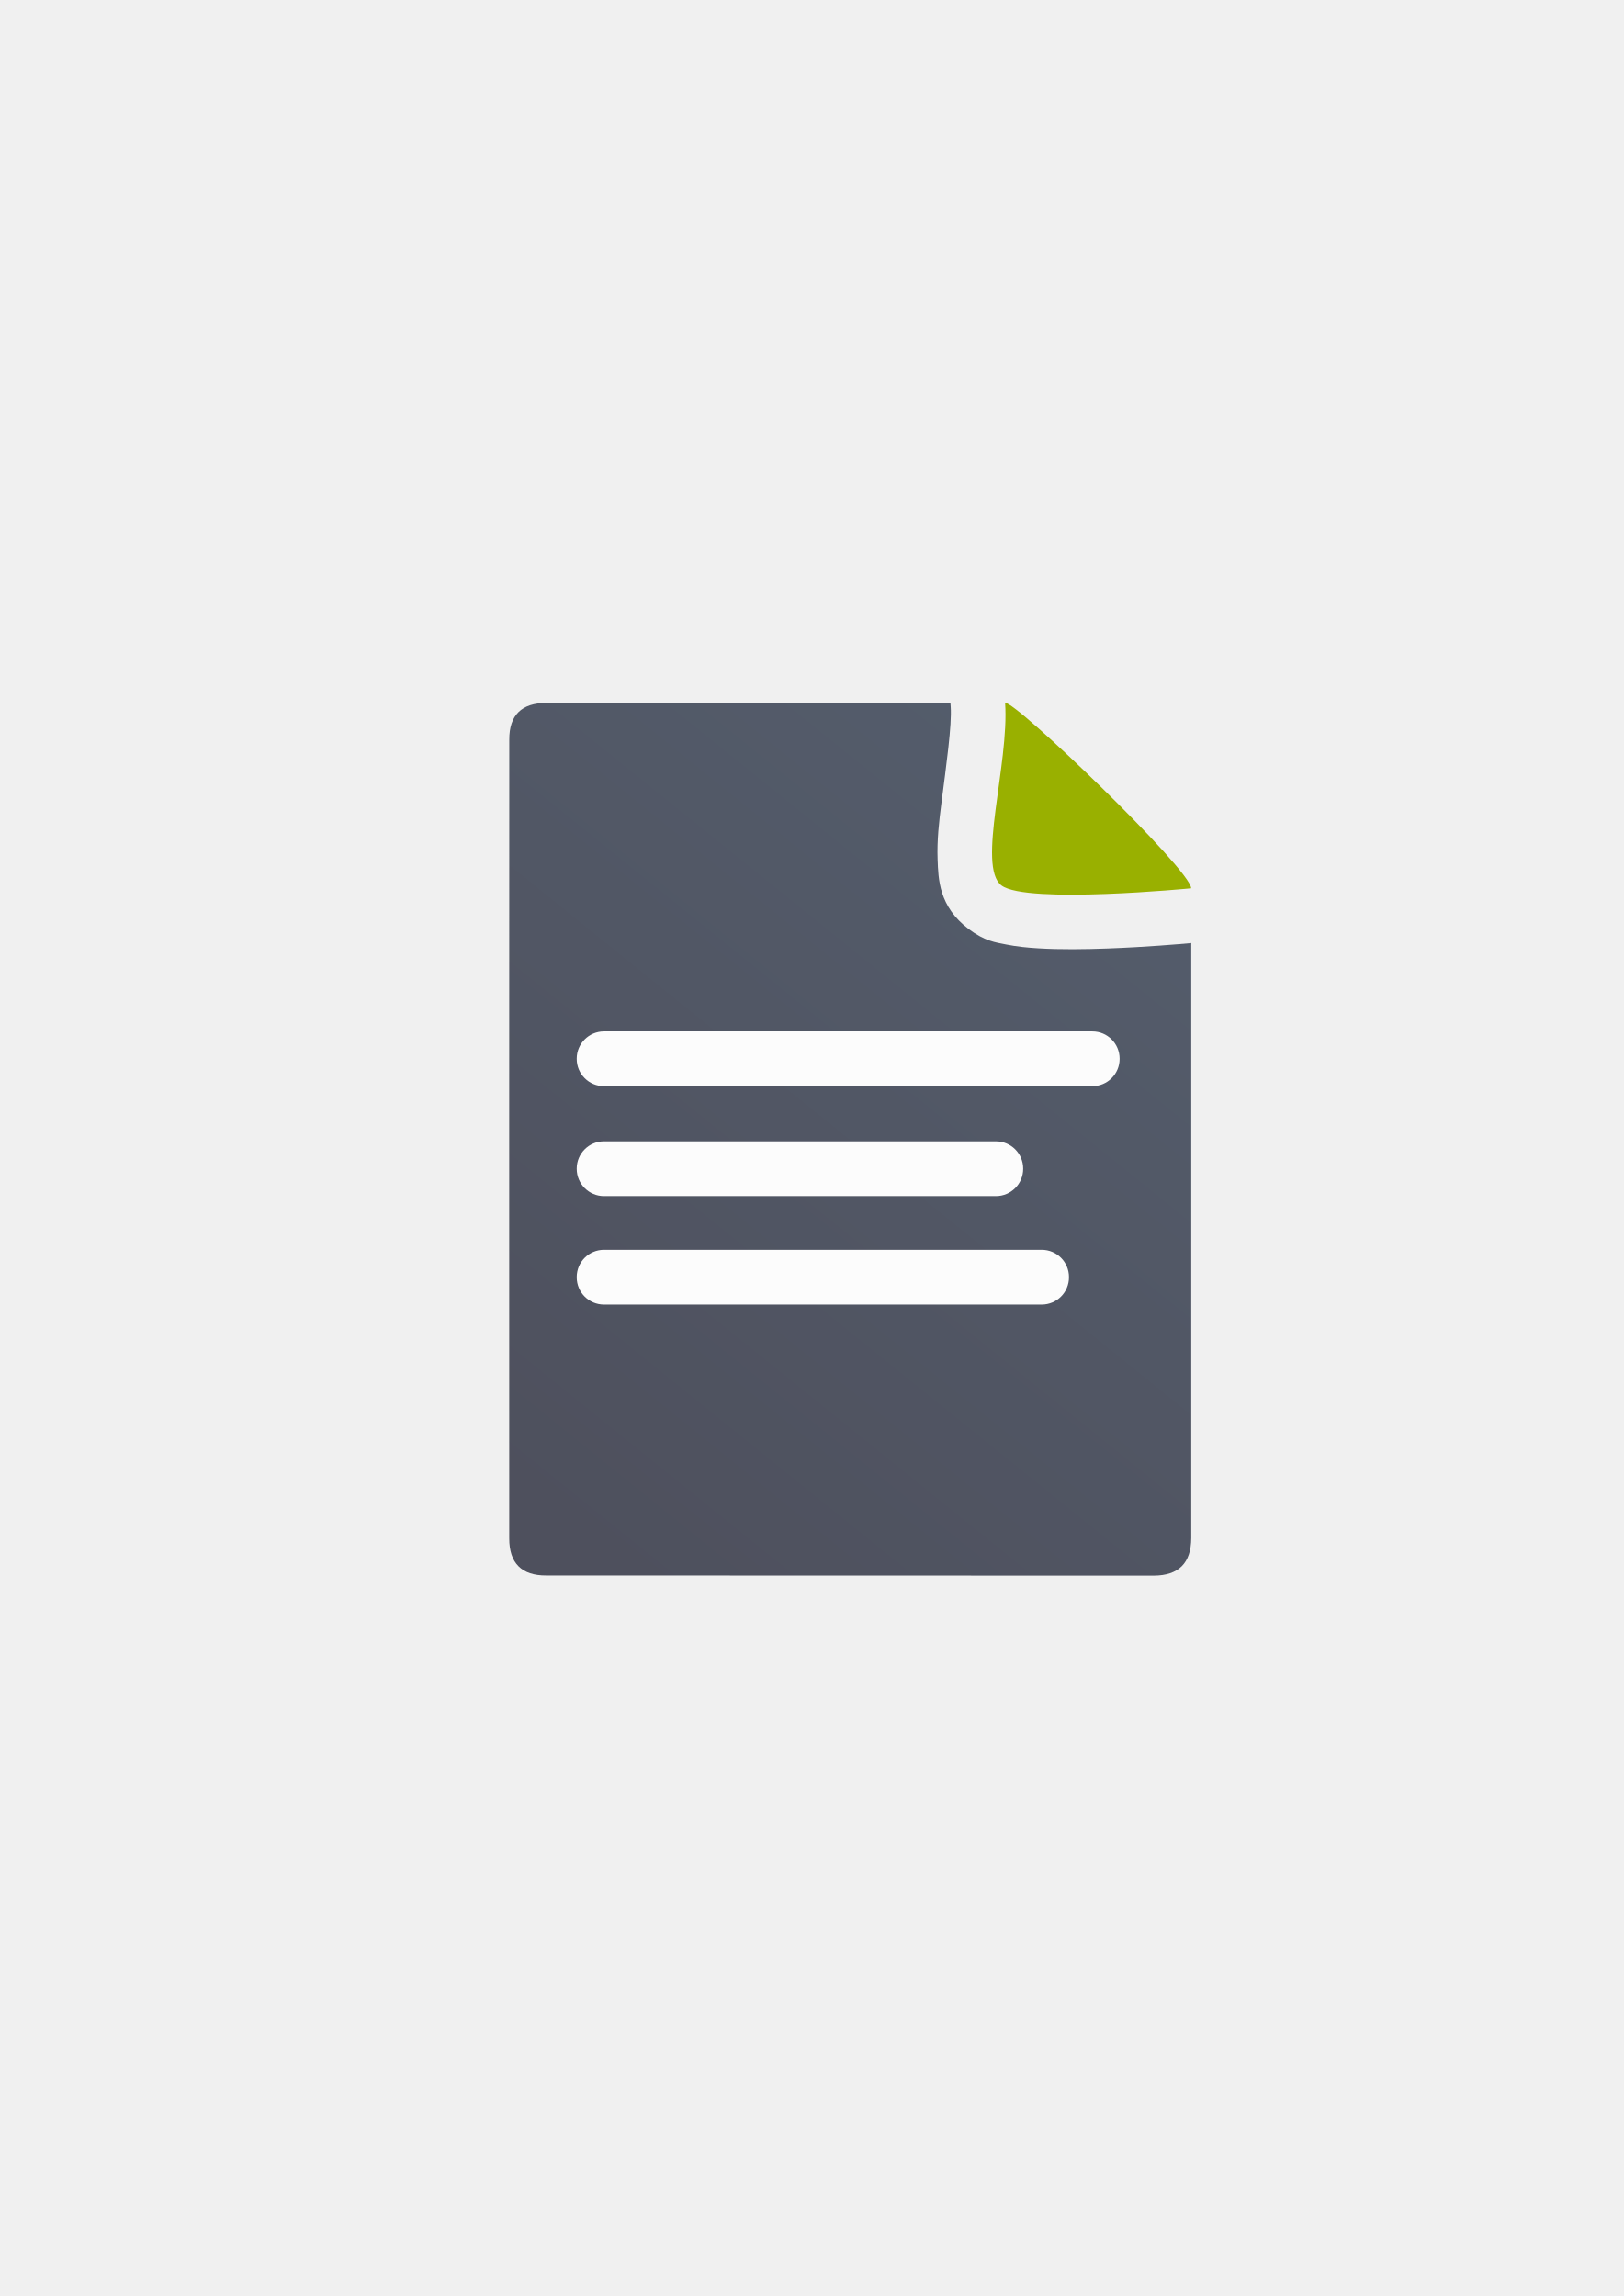
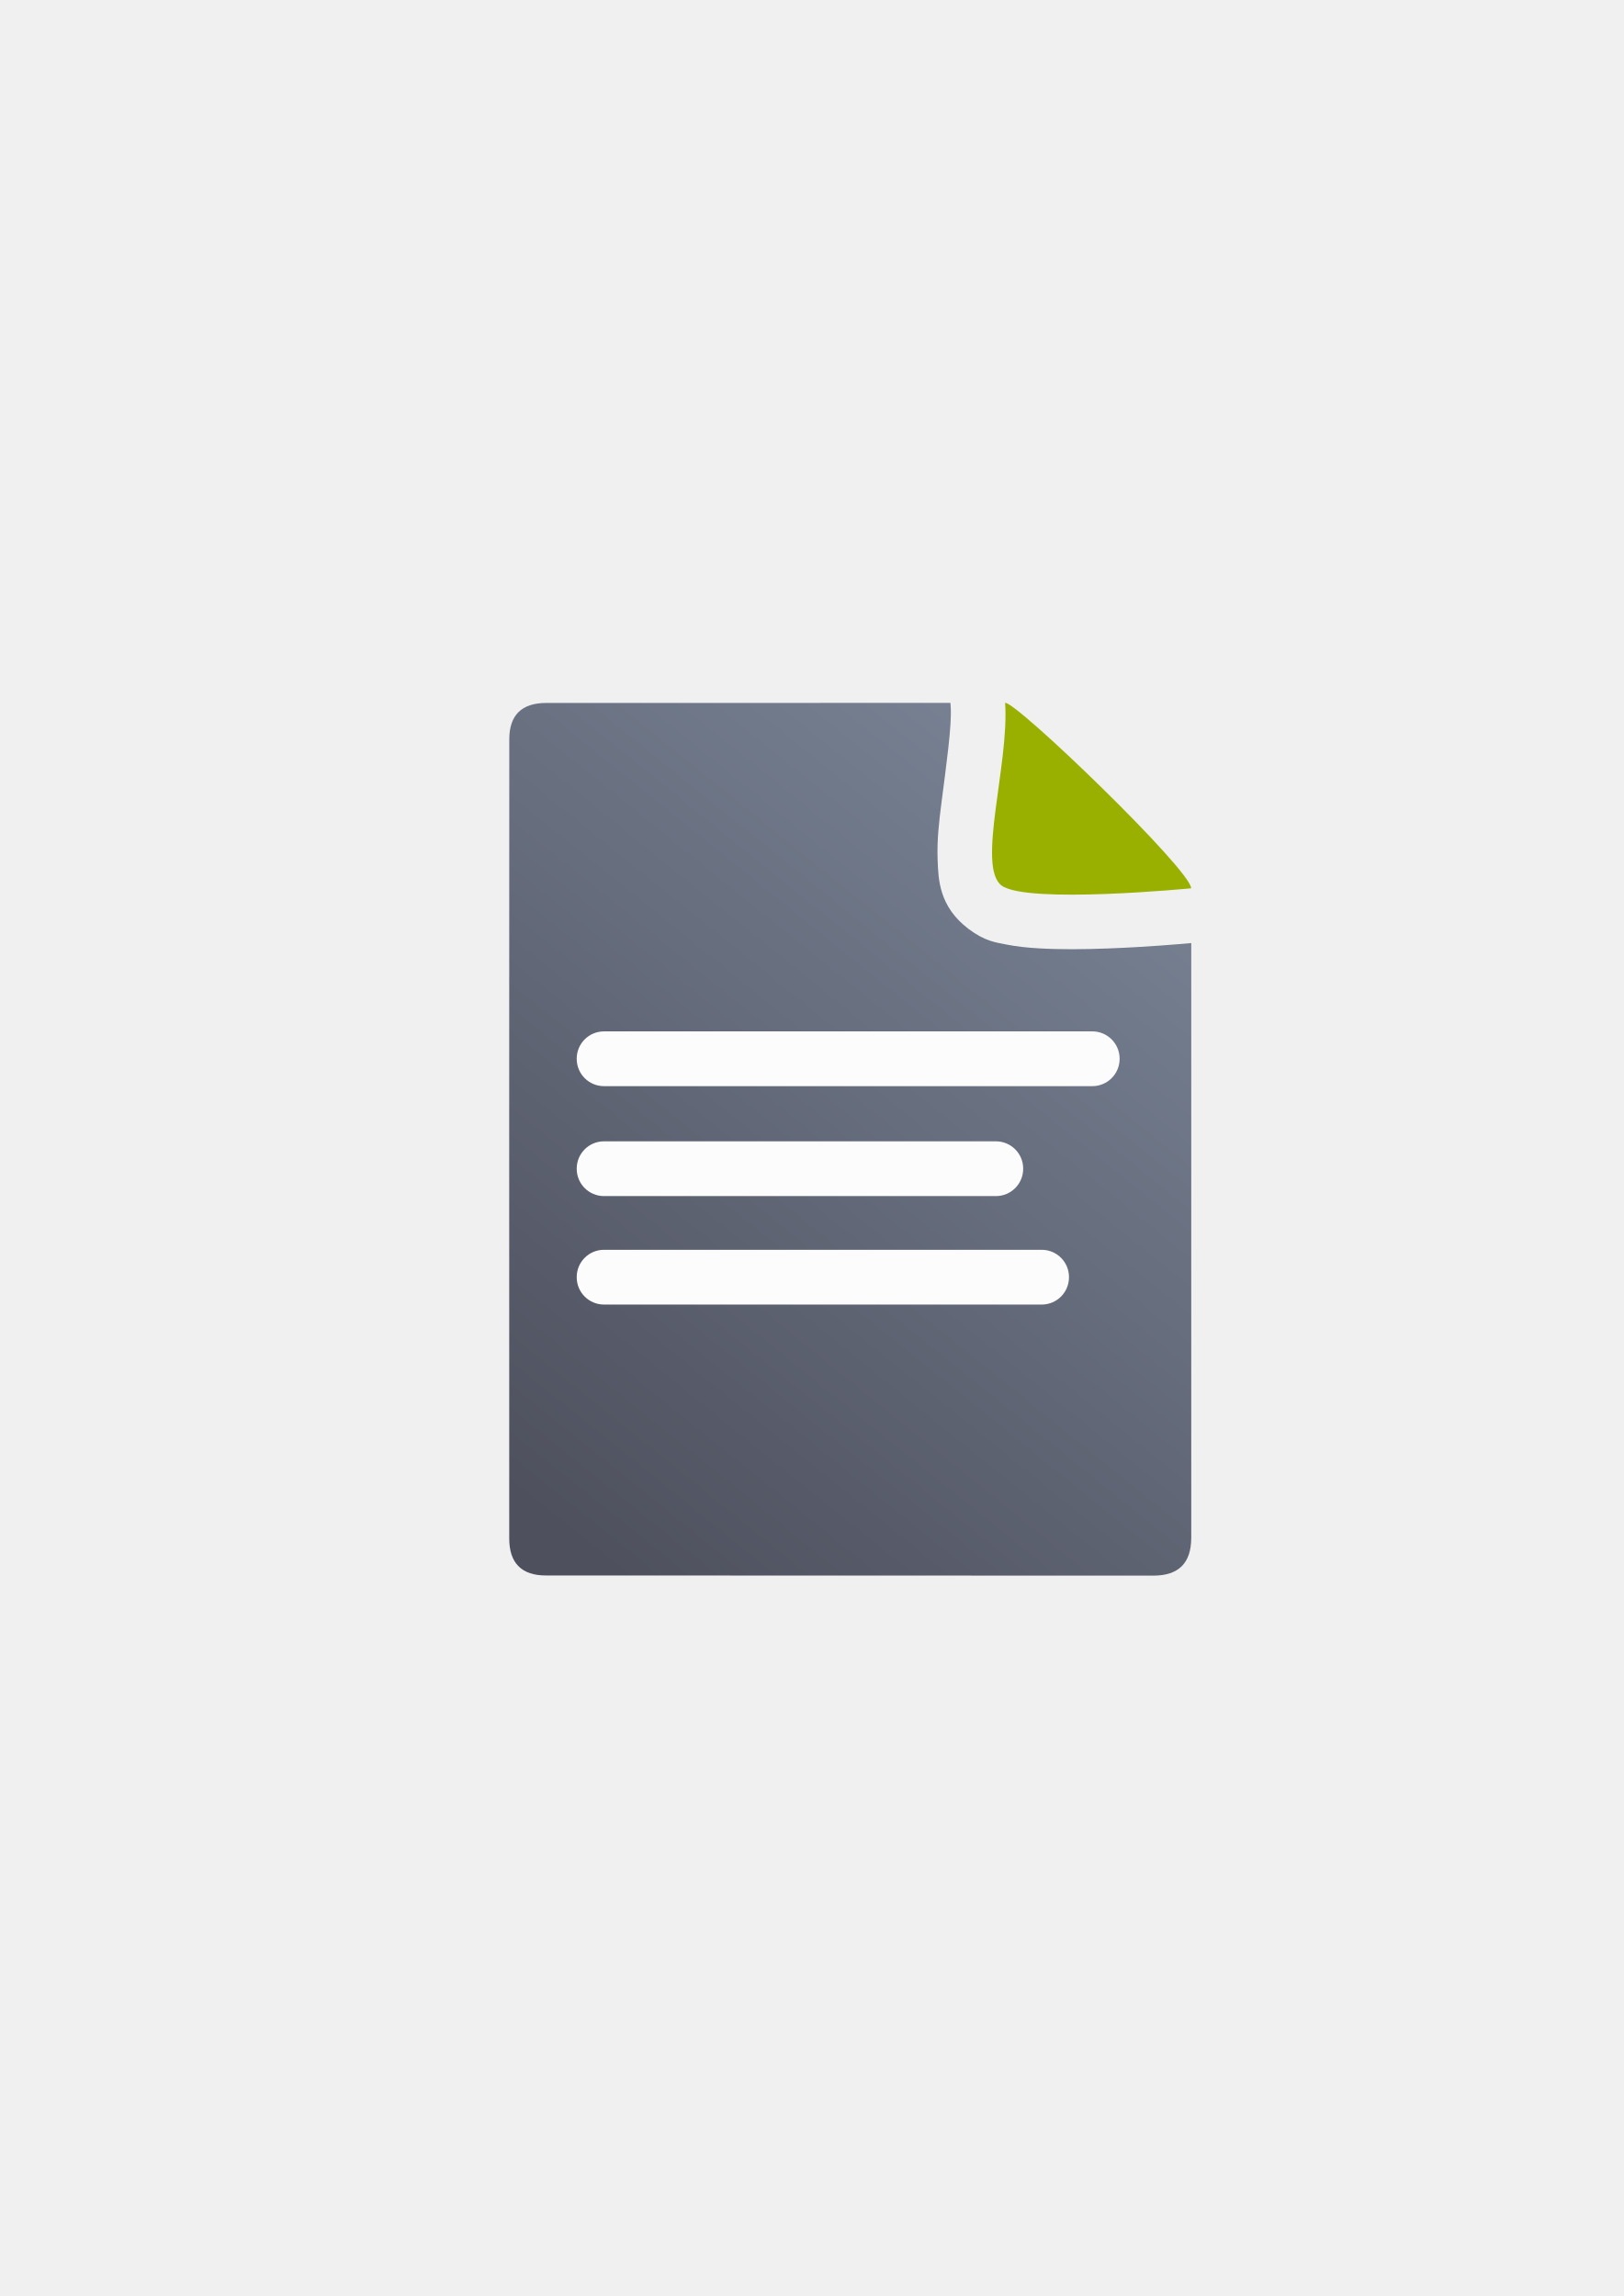
<svg xmlns="http://www.w3.org/2000/svg" xmlns:xlink="http://www.w3.org/1999/xlink" width="210mm" height="297mm" viewBox="0 0 744.094 1052.362" id="svg2" version="1.1">
  <defs id="defs4">
    <linearGradient id="linearGradient2224">
      <stop id="stop2226" offset="0" style="stop-color:#7c7c7c;stop-opacity:1;" />
      <stop id="stop2228" offset="1" style="stop-color:#b8b8b8;stop-opacity:1;" />
    </linearGradient>
    <linearGradient id="linearGradient15218">
      <stop id="stop15220" offset="0" style="stop-color:#eeeeef;stop-opacity:1;" />
      <stop id="stop2736" offset="0.599" style="stop-color:#d3d7cf;stop-opacity:1;" />
      <stop id="stop2738" offset="0.828" style="stop-color:#ffffff;stop-opacity:1;" />
      <stop id="stop15222" offset="1" style="stop-color:#d3d7cf;stop-opacity:1;" />
    </linearGradient>
    <pattern y="0" x="0" height="6" width="6" patternUnits="userSpaceOnUse" id="EMFhbasepattern" />
    <linearGradient xlink:href="#linearGradient4195" id="linearGradient4201" x1="286.383" y1="672.921" x2="532.517" y2="367.749" gradientUnits="userSpaceOnUse" gradientTransform="matrix(1.136353,0,0,1.136353,-56.42932,-53.35406)" />
    <linearGradient id="linearGradient4195">
      <stop style="stop-color:#4e505d;stop-opacity:1" offset="0" id="stop4197" />
-       <stop style="stop-color:#545d6c;stop-opacity:1" offset="1" id="stop4199" />
+       <stop style="stop-color:#7a8597;stop-opacity:1" offset="1" id="stop4199" />
    </linearGradient>
  </defs>
  <g id="layer1">
    <rect style="fill:none;fill-rule:evenodd;stroke:none;stroke-width:1px;stroke-linecap:butt;stroke-linejoin:miter;stroke-opacity:1" id="rect3336" width="400" height="400" x="189.154" y="322.149" />
    <rect style="fill:none;fill-rule:evenodd;stroke:none;stroke-width:1px;stroke-linecap:butt;stroke-linejoin:miter;stroke-opacity:1" id="rect3336-0" width="400" height="400" x="189.194" y="322.201" />
    <g id="g4240" transform="translate(0,0.06629126)">
      <path id="path4244" d="m 435.549,322.105 -185.137,0.019 c -11.389,-0.019 -17.071,5.611 -17.023,16.832 -0.048,93.324 -0.048,252.411 -0.018,366.068 -0.03,11.342 5.686,17.096 16.979,17.02 l 278.383,0.07 c 11.423,-0.065 17.107,-5.748 17.182,-17.207 l 0.002,-272.725 c -5.194,0.476 -20.791,1.825 -38.27,2.477 -10.612,0.396 -21.675,0.545 -31.783,-0.068 -5.054,-0.307 -9.844,-0.775 -14.74,-1.746 -4.896,-0.971 -9.846,-1.542 -17.221,-7.107 -13.698,-10.338 -13.888,-22.92 -14.223,-31.828 -0.335,-8.908 0.65,-17.333 1.752,-25.951 2.203,-17.237 4.841,-35.661 4.242,-44.086 l -0.125,-1.768 z m 45.656,50.906 c -0.052,0.395 -0.128,0.897 -0.178,1.287 -0.488,3.82 -0.854,7.378 -1.092,10.41 3.969,0.212 8.596,0.276 13.566,0.238 -2.047,-2.045 -3.983,-4.043 -6.064,-6.084 -2.24,-2.197 -4.003,-3.707 -6.232,-5.852 z m -1.559,19.027 c 0.069,1.72 0.611,1.454 0,0 z" style="fill:url(#linearGradient4201);fill-opacity:1;fill-rule:evenodd;stroke:none;stroke-width:1px;stroke-linecap:butt;stroke-linejoin:miter;stroke-opacity:1" />
      <path style="fill:#99b000;fill-opacity:1;fill-rule:evenodd;stroke:none;stroke-width:1px;stroke-linecap:butt;stroke-linejoin:miter;stroke-opacity:1" d="m 460.61,322.103 c 4.546,-1.185 85.258,76.625 85.258,84.98 0,0 -75.442,7.353 -86.905,-1.299 -11.463,-8.651 3.622,-55.867 1.647,-83.682 z" id="path4288" />
      <rect ry="12.5" y="472.664" x="264.29" height="25.102" width="248.796" id="rect4227" style="color:#000000;clip-rule:nonzero;display:inline;overflow:visible;visibility:visible;opacity:0.98;isolation:auto;mix-blend-mode:normal;color-interpolation:sRGB;color-interpolation-filters:linearRGB;solid-color:#000000;solid-opacity:1;fill:#ffffff;fill-opacity:1;fill-rule:nonzero;stroke:none;stroke-width:50;stroke-linecap:square;stroke-linejoin:round;stroke-miterlimit:4;stroke-dasharray:none;stroke-dashoffset:0;stroke-opacity:1;color-rendering:auto;image-rendering:auto;shape-rendering:auto;text-rendering:auto;enable-background:accumulate" />
      <rect style="color:#000000;clip-rule:nonzero;display:inline;overflow:visible;visibility:visible;opacity:0.98;isolation:auto;mix-blend-mode:normal;color-interpolation:sRGB;color-interpolation-filters:linearRGB;solid-color:#000000;solid-opacity:1;fill:#ffffff;fill-opacity:1;fill-rule:nonzero;stroke:none;stroke-width:50;stroke-linecap:square;stroke-linejoin:round;stroke-miterlimit:4;stroke-dasharray:none;stroke-dashoffset:0;stroke-opacity:1;color-rendering:auto;image-rendering:auto;shape-rendering:auto;text-rendering:auto;enable-background:accumulate" id="rect4229" width="204.602" height="25.102" x="264.29" y="523.055" ry="12.5" />
      <rect ry="12.5" y="572.773" x="264.29" height="25.102" width="225.594" id="rect4233" style="color:#000000;clip-rule:nonzero;display:inline;overflow:visible;visibility:visible;opacity:0.98;isolation:auto;mix-blend-mode:normal;color-interpolation:sRGB;color-interpolation-filters:linearRGB;solid-color:#000000;solid-opacity:1;fill:#ffffff;fill-opacity:1;fill-rule:nonzero;stroke:none;stroke-width:50;stroke-linecap:square;stroke-linejoin:round;stroke-miterlimit:4;stroke-dasharray:none;stroke-dashoffset:0;stroke-opacity:1;color-rendering:auto;image-rendering:auto;shape-rendering:auto;text-rendering:auto;enable-background:accumulate" />
    </g>
  </g>
</svg>
